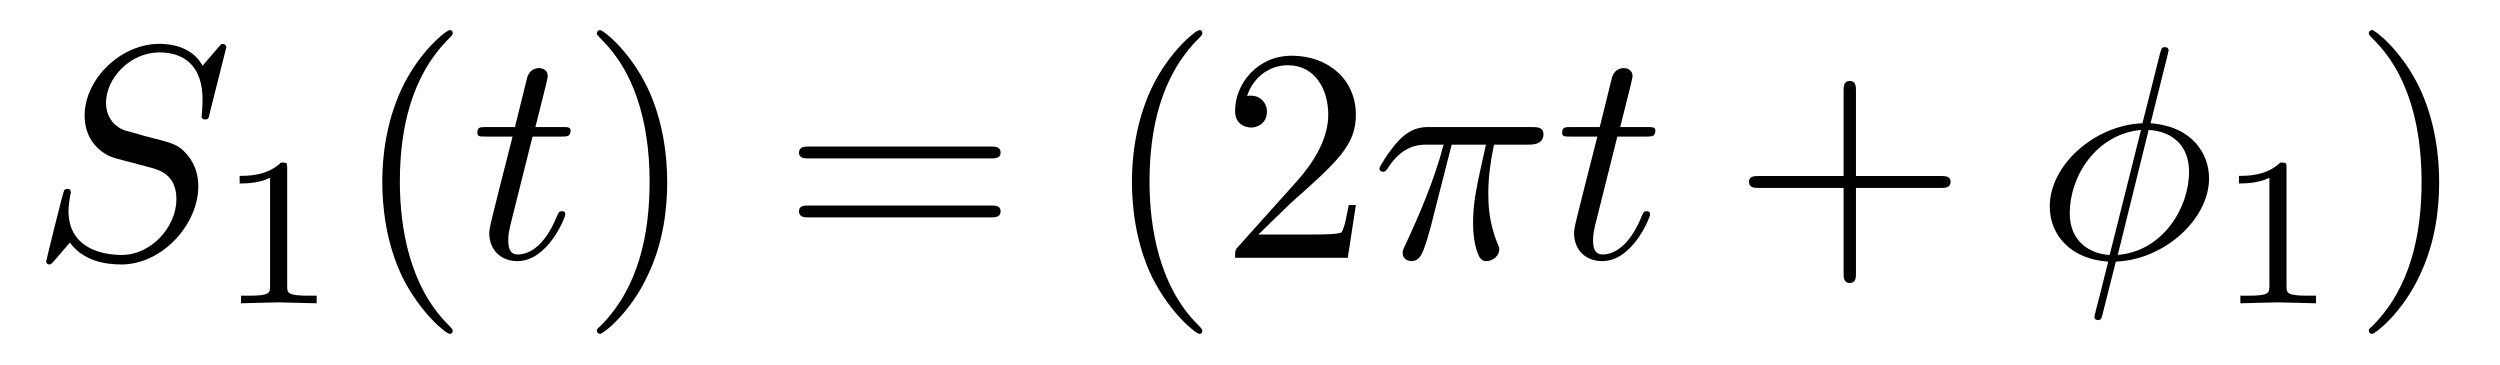
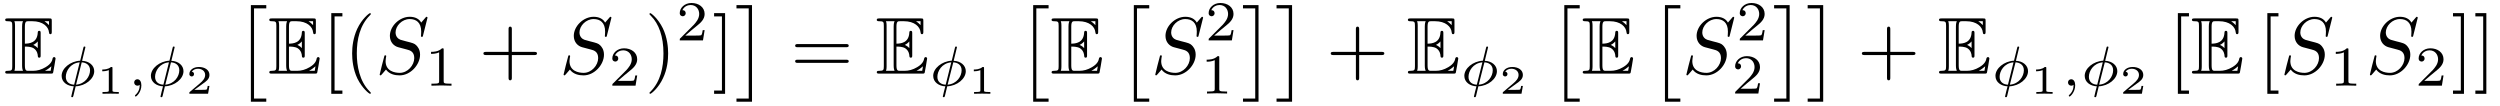
- <svg xmlns="http://www.w3.org/2000/svg" xmlns:xlink="http://www.w3.org/1999/xlink" viewBox="0 0 82.154 11.963" version="1.2">
+ <svg xmlns="http://www.w3.org/2000/svg" xmlns:xlink="http://www.w3.org/1999/xlink" viewBox="0 0 309.319 13.095">
  <defs>
    <g>
-       <symbol overflow="visible" id="glyph0-0">
-         <path style="stroke:none;" d="" />
-       </symbol>
-       <symbol overflow="visible" id="glyph0-1">
-         <path style="stroke:none;" d="M 6.438 -6.922 C 6.438 -6.953 6.406 -7.031 6.312 -7.031 C 6.266 -7.031 6.266 -7.016 6.141 -6.875 L 5.656 -6.312 C 5.406 -6.781 4.891 -7.031 4.234 -7.031 C 2.969 -7.031 1.781 -5.875 1.781 -4.672 C 1.781 -3.875 2.297 -3.406 2.812 -3.266 L 3.875 -2.984 C 4.25 -2.891 4.797 -2.734 4.797 -1.922 C 4.797 -1.031 3.984 -0.094 3 -0.094 C 2.359 -0.094 1.25 -0.312 1.25 -1.547 C 1.25 -1.781 1.312 -2.031 1.312 -2.078 C 1.328 -2.125 1.328 -2.141 1.328 -2.156 C 1.328 -2.25 1.266 -2.266 1.219 -2.266 C 1.172 -2.266 1.141 -2.25 1.109 -2.219 C 1.078 -2.188 0.516 0.094 0.516 0.125 C 0.516 0.172 0.562 0.219 0.625 0.219 C 0.672 0.219 0.688 0.203 0.812 0.062 L 1.297 -0.5 C 1.719 0.078 2.406 0.219 2.984 0.219 C 4.344 0.219 5.516 -1.109 5.516 -2.344 C 5.516 -3.031 5.172 -3.375 5.031 -3.516 C 4.797 -3.734 4.641 -3.781 3.766 -4 C 3.531 -4.062 3.188 -4.172 3.094 -4.188 C 2.828 -4.281 2.484 -4.562 2.484 -5.094 C 2.484 -5.906 3.281 -6.75 4.234 -6.75 C 5.047 -6.75 5.656 -6.312 5.656 -5.203 C 5.656 -4.891 5.625 -4.703 5.625 -4.641 C 5.625 -4.641 5.625 -4.547 5.734 -4.547 C 5.844 -4.547 5.859 -4.578 5.891 -4.75 Z M 6.438 -6.922 " />
-       </symbol>
-       <symbol overflow="visible" id="glyph0-2">
-         <path style="stroke:none;" d="M 2.047 -3.984 L 2.984 -3.984 C 3.188 -3.984 3.297 -3.984 3.297 -4.188 C 3.297 -4.297 3.188 -4.297 3.016 -4.297 L 2.141 -4.297 C 2.5 -5.719 2.547 -5.906 2.547 -5.969 C 2.547 -6.141 2.422 -6.234 2.25 -6.234 C 2.219 -6.234 1.938 -6.234 1.859 -5.875 L 1.469 -4.297 L 0.531 -4.297 C 0.328 -4.297 0.234 -4.297 0.234 -4.109 C 0.234 -3.984 0.312 -3.984 0.516 -3.984 L 1.391 -3.984 C 0.672 -1.156 0.625 -0.984 0.625 -0.812 C 0.625 -0.266 1 0.109 1.547 0.109 C 2.562 0.109 3.125 -1.344 3.125 -1.422 C 3.125 -1.531 3.047 -1.531 3.016 -1.531 C 2.922 -1.531 2.906 -1.5 2.859 -1.391 C 2.438 -0.344 1.906 -0.109 1.562 -0.109 C 1.359 -0.109 1.25 -0.234 1.25 -0.562 C 1.25 -0.812 1.281 -0.875 1.312 -1.047 Z M 2.047 -3.984 " />
-       </symbol>
-       <symbol overflow="visible" id="glyph0-3">
-         <path style="stroke:none;" d="M 2.641 -3.719 L 3.766 -3.719 C 3.438 -2.25 3.344 -1.812 3.344 -1.141 C 3.344 -1 3.344 -0.734 3.422 -0.391 C 3.531 0.047 3.641 0.109 3.781 0.109 C 3.984 0.109 4.203 -0.062 4.203 -0.266 C 4.203 -0.328 4.203 -0.344 4.141 -0.484 C 3.844 -1.203 3.844 -1.859 3.844 -2.141 C 3.844 -2.656 3.922 -3.203 4.031 -3.719 L 5.156 -3.719 C 5.297 -3.719 5.656 -3.719 5.656 -4.062 C 5.656 -4.297 5.438 -4.297 5.25 -4.297 L 1.906 -4.297 C 1.688 -4.297 1.312 -4.297 0.875 -3.828 C 0.531 -3.438 0.266 -2.984 0.266 -2.938 C 0.266 -2.922 0.266 -2.828 0.391 -2.828 C 0.469 -2.828 0.484 -2.875 0.547 -2.953 C 1.031 -3.719 1.609 -3.719 1.812 -3.719 L 2.375 -3.719 C 2.062 -2.516 1.531 -1.312 1.109 -0.406 C 1.031 -0.25 1.031 -0.234 1.031 -0.156 C 1.031 0.031 1.188 0.109 1.312 0.109 C 1.609 0.109 1.688 -0.172 1.812 -0.531 C 1.953 -1 1.953 -1.016 2.078 -1.516 Z M 2.641 -3.719 " />
-       </symbol>
-       <symbol overflow="visible" id="glyph0-4">
-         <path style="stroke:none;" d="M 4.359 -6.672 C 4.359 -6.703 4.391 -6.812 4.391 -6.812 C 4.391 -6.828 4.391 -6.922 4.266 -6.922 C 4.172 -6.922 4.156 -6.891 4.109 -6.719 L 3.531 -4.422 C 1.953 -4.359 0.484 -3.047 0.484 -1.688 C 0.484 -0.734 1.188 0.047 2.406 0.125 C 2.328 0.422 2.25 0.75 2.172 1.062 C 2.047 1.531 1.953 1.906 1.953 1.938 C 1.953 2.031 2.031 2.047 2.078 2.047 C 2.125 2.047 2.141 2.031 2.172 2 C 2.188 1.984 2.25 1.75 2.281 1.609 L 2.656 0.125 C 4.266 0.062 5.719 -1.281 5.719 -2.609 C 5.719 -3.406 5.188 -4.312 3.797 -4.422 Z M 2.453 -0.094 C 1.859 -0.125 1.141 -0.484 1.141 -1.469 C 1.141 -2.672 2 -4.062 3.484 -4.203 Z M 3.734 -4.203 C 4.5 -4.156 5.062 -3.703 5.062 -2.828 C 5.062 -1.641 4.203 -0.219 2.719 -0.094 Z M 3.734 -4.203 " />
-       </symbol>
-       <symbol overflow="visible" id="glyph1-0">
-         <path style="stroke:none;" d="" />
-       </symbol>
-       <symbol overflow="visible" id="glyph1-1">
-         <path style="stroke:none;" d="M 2.328 -4.438 C 2.328 -4.625 2.328 -4.625 2.125 -4.625 C 1.672 -4.188 1.047 -4.188 0.766 -4.188 L 0.766 -3.938 C 0.922 -3.938 1.391 -3.938 1.766 -4.125 L 1.766 -0.578 C 1.766 -0.344 1.766 -0.25 1.078 -0.25 L 0.812 -0.25 L 0.812 0 C 0.938 0 1.797 -0.031 2.047 -0.031 C 2.266 -0.031 3.141 0 3.297 0 L 3.297 -0.25 L 3.031 -0.25 C 2.328 -0.25 2.328 -0.344 2.328 -0.578 Z M 2.328 -4.438 " />
-       </symbol>
-       <symbol overflow="visible" id="glyph2-0">
-         <path style="stroke:none;" d="" />
-       </symbol>
-       <symbol overflow="visible" id="glyph2-1">
-         <path style="stroke:none;" d="M 3.297 2.391 C 3.297 2.359 3.297 2.344 3.125 2.172 C 1.891 0.922 1.562 -0.969 1.562 -2.5 C 1.562 -4.234 1.938 -5.969 3.172 -7.203 C 3.297 -7.328 3.297 -7.344 3.297 -7.375 C 3.297 -7.453 3.266 -7.484 3.203 -7.484 C 3.094 -7.484 2.203 -6.797 1.609 -5.531 C 1.109 -4.438 0.984 -3.328 0.984 -2.5 C 0.984 -1.719 1.094 -0.516 1.641 0.625 C 2.25 1.844 3.094 2.5 3.203 2.5 C 3.266 2.5 3.297 2.469 3.297 2.391 Z M 3.297 2.391 " />
-       </symbol>
-       <symbol overflow="visible" id="glyph2-2">
-         <path style="stroke:none;" d="M 2.875 -2.5 C 2.875 -3.266 2.766 -4.469 2.219 -5.609 C 1.625 -6.828 0.766 -7.484 0.672 -7.484 C 0.609 -7.484 0.562 -7.438 0.562 -7.375 C 0.562 -7.344 0.562 -7.328 0.75 -7.141 C 1.734 -6.156 2.297 -4.578 2.297 -2.5 C 2.297 -0.781 1.938 0.969 0.703 2.219 C 0.562 2.344 0.562 2.359 0.562 2.391 C 0.562 2.453 0.609 2.5 0.672 2.5 C 0.766 2.5 1.672 1.812 2.25 0.547 C 2.766 -0.547 2.875 -1.656 2.875 -2.5 Z M 2.875 -2.5 " />
-       </symbol>
-       <symbol overflow="visible" id="glyph2-3">
-         <path style="stroke:none;" d="M 6.844 -3.266 C 7 -3.266 7.188 -3.266 7.188 -3.453 C 7.188 -3.656 7 -3.656 6.859 -3.656 L 0.891 -3.656 C 0.75 -3.656 0.562 -3.656 0.562 -3.453 C 0.562 -3.266 0.75 -3.266 0.891 -3.266 Z M 6.859 -1.328 C 7 -1.328 7.188 -1.328 7.188 -1.531 C 7.188 -1.719 7 -1.719 6.844 -1.719 L 0.891 -1.719 C 0.75 -1.719 0.562 -1.719 0.562 -1.531 C 0.562 -1.328 0.75 -1.328 0.891 -1.328 Z M 6.859 -1.328 " />
-       </symbol>
-       <symbol overflow="visible" id="glyph2-4">
-         <path style="stroke:none;" d="M 1.266 -0.766 L 2.328 -1.797 C 3.875 -3.172 4.469 -3.703 4.469 -4.703 C 4.469 -5.844 3.578 -6.641 2.359 -6.641 C 1.234 -6.641 0.5 -5.719 0.5 -4.828 C 0.5 -4.281 1 -4.281 1.031 -4.281 C 1.203 -4.281 1.547 -4.391 1.547 -4.812 C 1.547 -5.062 1.359 -5.328 1.016 -5.328 C 0.938 -5.328 0.922 -5.328 0.891 -5.312 C 1.109 -5.969 1.656 -6.328 2.234 -6.328 C 3.141 -6.328 3.562 -5.516 3.562 -4.703 C 3.562 -3.906 3.078 -3.125 2.516 -2.5 L 0.609 -0.375 C 0.5 -0.266 0.5 -0.234 0.5 0 L 4.203 0 L 4.469 -1.734 L 4.234 -1.734 C 4.172 -1.438 4.109 -1 4 -0.844 C 3.938 -0.766 3.281 -0.766 3.062 -0.766 Z M 1.266 -0.766 " />
-       </symbol>
-       <symbol overflow="visible" id="glyph2-5">
-         <path style="stroke:none;" d="M 4.078 -2.297 L 6.859 -2.297 C 7 -2.297 7.188 -2.297 7.188 -2.5 C 7.188 -2.688 7 -2.688 6.859 -2.688 L 4.078 -2.688 L 4.078 -5.484 C 4.078 -5.625 4.078 -5.812 3.875 -5.812 C 3.672 -5.812 3.672 -5.625 3.672 -5.484 L 3.672 -2.688 L 0.891 -2.688 C 0.75 -2.688 0.562 -2.688 0.562 -2.5 C 0.562 -2.297 0.75 -2.297 0.891 -2.297 L 3.672 -2.297 L 3.672 0.5 C 3.672 0.641 3.672 0.828 3.875 0.828 C 4.078 0.828 4.078 0.641 4.078 0.5 Z M 4.078 -2.297 " />
-       </symbol>
+       <g id="glyph-0-0">
+         <path d="M 2.578 -3.344 C 2.828 -3.344 3.312 -3.344 3.656 -3.141 C 4.141 -2.828 4.172 -2.297 4.172 -2.234 C 4.188 -2.094 4.188 -1.969 4.359 -1.969 C 4.531 -1.969 4.531 -2.109 4.531 -2.281 L 4.531 -4.984 C 4.531 -5.141 4.531 -5.297 4.359 -5.297 C 4.188 -5.297 4.172 -5.156 4.172 -5.078 C 4.109 -3.781 3.094 -3.719 2.578 -3.703 L 2.578 -5.812 C 2.578 -6.484 2.766 -6.484 3.016 -6.484 L 3.484 -6.484 C 4.828 -6.484 5.5 -5.797 5.562 -5.109 C 5.578 -5.031 5.578 -4.875 5.734 -4.875 C 5.906 -4.875 5.906 -5.031 5.906 -5.203 L 5.906 -6.5 C 5.906 -6.812 5.891 -6.828 5.578 -6.828 L 0.484 -6.828 C 0.297 -6.828 0.141 -6.828 0.141 -6.656 C 0.141 -6.484 0.328 -6.484 0.406 -6.484 C 0.984 -6.484 1.016 -6.406 1.016 -5.906 L 1.016 -0.922 C 1.016 -0.453 0.984 -0.344 0.453 -0.344 C 0.312 -0.344 0.141 -0.344 0.141 -0.172 C 0.141 0 0.297 0 0.484 0 L 5.766 0 C 5.953 0 6.047 0 6.078 -0.141 C 6.094 -0.156 6.375 -1.812 6.375 -1.859 C 6.375 -1.969 6.281 -2.047 6.203 -2.047 C 6.062 -2.047 6.016 -1.906 6.016 -1.906 C 5.969 -1.641 5.859 -1.219 5.141 -0.797 C 4.609 -0.484 4.109 -0.344 3.562 -0.344 L 3.016 -0.344 C 2.766 -0.344 2.578 -0.344 2.578 -1.016 Z M 5.562 -6.484 L 5.562 -6 C 5.391 -6.188 5.203 -6.344 5 -6.484 Z M 3.625 -3.562 C 3.781 -3.625 4 -3.781 4.172 -3.984 L 4.172 -3.156 C 3.938 -3.422 3.625 -3.547 3.625 -3.547 Z M 1.359 -5.938 C 1.359 -6.047 1.359 -6.297 1.281 -6.484 L 2.344 -6.484 C 2.234 -6.25 2.234 -5.922 2.234 -5.828 L 2.234 -1 C 2.234 -0.641 2.297 -0.438 2.344 -0.344 L 1.281 -0.344 C 1.359 -0.531 1.359 -0.781 1.359 -0.891 Z M 5.078 -0.344 L 5.078 -0.359 C 5.391 -0.516 5.656 -0.734 5.859 -0.906 C 5.859 -0.875 5.781 -0.422 5.766 -0.344 Z M 5.078 -0.344 " />
+       </g>
+       <g id="glyph-1-0">
+         <path d="M 3.422 -4.75 C 3.422 -4.844 3.344 -4.844 3.312 -4.844 C 3.203 -4.844 3.203 -4.797 3.172 -4.688 L 2.781 -3.094 C 1.547 -3.031 0.484 -2.141 0.484 -1.219 C 0.484 -0.422 1.203 0.047 1.984 0.078 C 1.922 0.297 1.875 0.516 1.812 0.734 C 1.734 1.062 1.672 1.312 1.672 1.344 C 1.672 1.422 1.766 1.422 1.781 1.422 C 1.891 1.422 1.891 1.406 1.938 1.25 L 2.219 0.078 C 3.422 0.031 4.516 -0.844 4.516 -1.797 C 4.516 -2.516 3.875 -3.047 3.016 -3.078 Z M 2.031 -0.125 C 1.484 -0.141 1 -0.438 1 -1.094 C 1 -1.797 1.531 -2.781 2.719 -2.891 Z M 2.969 -2.891 C 3.5 -2.859 4 -2.578 4 -1.906 C 4 -1.156 3.406 -0.219 2.266 -0.125 Z M 2.969 -2.891 " />
+       </g>
+       <g id="glyph-1-1">
+         <path d="M 1.469 -0.109 C 1.469 0.266 1.406 0.719 0.922 1.156 C 0.906 1.188 0.875 1.219 0.875 1.25 C 0.875 1.297 0.938 1.344 0.969 1.344 C 1.078 1.344 1.672 0.781 1.672 -0.047 C 1.672 -0.469 1.5 -0.797 1.172 -0.797 C 0.953 -0.797 0.781 -0.625 0.781 -0.406 C 0.781 -0.188 0.938 0 1.188 0 C 1.359 0 1.469 -0.109 1.469 -0.109 Z M 1.469 -0.109 " />
+       </g>
+       <g id="glyph-2-0">
+         <path d="M 1.984 -3.172 C 1.984 -3.312 1.969 -3.312 1.797 -3.312 C 1.453 -3 0.891 -3 0.797 -3 L 0.719 -3 L 0.719 -2.781 L 0.797 -2.781 C 0.906 -2.781 1.234 -2.797 1.531 -2.922 L 1.531 -0.422 C 1.531 -0.281 1.531 -0.219 1 -0.219 L 0.75 -0.219 L 0.75 0 C 1.016 -0.016 1.469 -0.016 1.75 -0.016 C 2.047 -0.016 2.484 -0.016 2.766 0 L 2.766 -0.219 L 2.516 -0.219 C 1.984 -0.219 1.984 -0.281 1.984 -0.422 Z M 1.984 -3.172 " />
+       </g>
+       <g id="glyph-2-1">
+         <path d="M 2.938 -0.969 L 2.719 -0.969 C 2.719 -0.875 2.656 -0.562 2.578 -0.516 C 2.547 -0.484 2.125 -0.484 2.047 -0.484 L 1.078 -0.484 C 1.406 -0.719 1.766 -1 2.062 -1.203 C 2.516 -1.516 2.938 -1.797 2.938 -2.328 C 2.938 -2.969 2.328 -3.312 1.625 -3.312 C 0.953 -3.312 0.453 -2.938 0.453 -2.438 C 0.453 -2.188 0.672 -2.141 0.75 -2.141 C 0.875 -2.141 1.031 -2.234 1.031 -2.438 C 1.031 -2.609 0.906 -2.719 0.75 -2.719 C 0.891 -2.953 1.188 -3.094 1.516 -3.094 C 2 -3.094 2.406 -2.812 2.406 -2.328 C 2.406 -1.906 2.109 -1.578 1.734 -1.266 L 0.516 -0.234 C 0.469 -0.188 0.453 -0.188 0.453 -0.156 L 0.453 0 L 2.766 0 Z M 2.938 -0.969 " />
+       </g>
+       <g id="glyph-3-0">
+         <path d="M 2.016 11.547 L 3.922 11.547 L 3.922 11.156 L 2.406 11.156 L 2.406 0 L 3.922 0 L 3.922 -0.406 L 2.016 -0.406 Z M 2.016 11.547 " />
+       </g>
+       <g id="glyph-3-1">
+         <path d="M 2.141 11.547 L 2.141 -0.406 L 0.219 -0.406 L 0.219 0 L 1.734 0 L 1.734 11.156 L 0.219 11.156 L 0.219 11.547 Z M 2.141 11.547 " />
+       </g>
+       <g id="glyph-4-0">
+         <path d="M 2.547 2.5 L 2.547 2.094 L 1.578 2.094 L 1.578 -7.078 L 2.547 -7.078 L 2.547 -7.484 L 1.172 -7.484 L 1.172 2.5 Z M 2.547 2.5 " />
+       </g>
+       <g id="glyph-4-1">
+         <path d="M 3.297 2.391 C 3.297 2.359 3.297 2.344 3.125 2.172 C 1.891 0.922 1.562 -0.969 1.562 -2.5 C 1.562 -4.234 1.938 -5.969 3.172 -7.203 C 3.297 -7.328 3.297 -7.344 3.297 -7.375 C 3.297 -7.453 3.266 -7.484 3.203 -7.484 C 3.094 -7.484 2.203 -6.797 1.609 -5.531 C 1.109 -4.438 0.984 -3.328 0.984 -2.5 C 0.984 -1.719 1.094 -0.516 1.641 0.625 C 2.25 1.844 3.094 2.5 3.203 2.5 C 3.266 2.5 3.297 2.469 3.297 2.391 Z M 3.297 2.391 " />
+       </g>
+       <g id="glyph-4-2">
+         <path d="M 4.078 -2.297 L 6.859 -2.297 C 7 -2.297 7.188 -2.297 7.188 -2.5 C 7.188 -2.688 7 -2.688 6.859 -2.688 L 4.078 -2.688 L 4.078 -5.484 C 4.078 -5.625 4.078 -5.812 3.875 -5.812 C 3.672 -5.812 3.672 -5.625 3.672 -5.484 L 3.672 -2.688 L 0.891 -2.688 C 0.75 -2.688 0.562 -2.688 0.562 -2.5 C 0.562 -2.297 0.75 -2.297 0.891 -2.297 L 3.672 -2.297 L 3.672 0.5 C 3.672 0.641 3.672 0.828 3.875 0.828 C 4.078 0.828 4.078 0.641 4.078 0.5 Z M 4.078 -2.297 " />
+       </g>
+       <g id="glyph-4-3">
+         <path d="M 2.875 -2.5 C 2.875 -3.266 2.766 -4.469 2.219 -5.609 C 1.625 -6.828 0.766 -7.484 0.672 -7.484 C 0.609 -7.484 0.562 -7.438 0.562 -7.375 C 0.562 -7.344 0.562 -7.328 0.75 -7.141 C 1.734 -6.156 2.297 -4.578 2.297 -2.5 C 2.297 -0.781 1.938 0.969 0.703 2.219 C 0.562 2.344 0.562 2.359 0.562 2.391 C 0.562 2.453 0.609 2.5 0.672 2.5 C 0.766 2.5 1.672 1.812 2.25 0.547 C 2.766 -0.547 2.875 -1.656 2.875 -2.5 Z M 2.875 -2.5 " />
+       </g>
+       <g id="glyph-4-4">
+         <path d="M 1.578 -7.484 L 0.219 -7.484 L 0.219 -7.078 L 1.188 -7.078 L 1.188 2.094 L 0.219 2.094 L 0.219 2.5 L 1.578 2.5 Z M 1.578 -7.484 " />
+       </g>
+       <g id="glyph-4-5">
+         <path d="M 6.844 -3.266 C 7 -3.266 7.188 -3.266 7.188 -3.453 C 7.188 -3.656 7 -3.656 6.859 -3.656 L 0.891 -3.656 C 0.75 -3.656 0.562 -3.656 0.562 -3.453 C 0.562 -3.266 0.75 -3.266 0.891 -3.266 Z M 6.859 -1.328 C 7 -1.328 7.188 -1.328 7.188 -1.531 C 7.188 -1.719 7 -1.719 6.844 -1.719 L 0.891 -1.719 C 0.75 -1.719 0.562 -1.719 0.562 -1.531 C 0.562 -1.328 0.75 -1.328 0.891 -1.328 Z M 6.859 -1.328 " />
+       </g>
+       <g id="glyph-5-0">
+         <path d="M 6.438 -6.922 C 6.438 -6.953 6.406 -7.031 6.312 -7.031 C 6.266 -7.031 6.266 -7.016 6.141 -6.875 L 5.656 -6.312 C 5.406 -6.781 4.891 -7.031 4.234 -7.031 C 2.969 -7.031 1.781 -5.875 1.781 -4.672 C 1.781 -3.875 2.297 -3.406 2.812 -3.266 L 3.875 -2.984 C 4.25 -2.891 4.797 -2.734 4.797 -1.922 C 4.797 -1.031 3.984 -0.094 3 -0.094 C 2.359 -0.094 1.25 -0.312 1.25 -1.547 C 1.25 -1.781 1.312 -2.031 1.312 -2.078 C 1.328 -2.125 1.328 -2.141 1.328 -2.156 C 1.328 -2.25 1.266 -2.266 1.219 -2.266 C 1.172 -2.266 1.141 -2.25 1.109 -2.219 C 1.078 -2.188 0.516 0.094 0.516 0.125 C 0.516 0.172 0.562 0.219 0.625 0.219 C 0.672 0.219 0.688 0.203 0.812 0.062 L 1.297 -0.5 C 1.719 0.078 2.406 0.219 2.984 0.219 C 4.344 0.219 5.516 -1.109 5.516 -2.344 C 5.516 -3.031 5.172 -3.375 5.031 -3.516 C 4.797 -3.734 4.641 -3.781 3.766 -4 C 3.531 -4.062 3.188 -4.172 3.094 -4.188 C 2.828 -4.281 2.484 -4.562 2.484 -5.094 C 2.484 -5.906 3.281 -6.75 4.234 -6.75 C 5.047 -6.75 5.656 -6.312 5.656 -5.203 C 5.656 -4.891 5.625 -4.703 5.625 -4.641 C 5.625 -4.641 5.625 -4.547 5.734 -4.547 C 5.844 -4.547 5.859 -4.578 5.891 -4.75 Z M 6.438 -6.922 " />
+       </g>
+       <g id="glyph-6-0">
+         <path d="M 2.328 -4.438 C 2.328 -4.625 2.328 -4.625 2.125 -4.625 C 1.672 -4.188 1.047 -4.188 0.766 -4.188 L 0.766 -3.938 C 0.922 -3.938 1.391 -3.938 1.766 -4.125 L 1.766 -0.578 C 1.766 -0.344 1.766 -0.25 1.078 -0.25 L 0.812 -0.25 L 0.812 0 C 0.938 0 1.797 -0.031 2.047 -0.031 C 2.266 -0.031 3.141 0 3.297 0 L 3.297 -0.25 L 3.031 -0.25 C 2.328 -0.25 2.328 -0.344 2.328 -0.578 Z M 2.328 -4.438 " />
+       </g>
+       <g id="glyph-6-1">
+         <path d="M 3.516 -1.266 L 3.281 -1.266 C 3.266 -1.109 3.188 -0.703 3.094 -0.641 C 3.047 -0.594 2.516 -0.594 2.406 -0.594 L 1.125 -0.594 C 1.859 -1.234 2.109 -1.438 2.516 -1.766 C 3.031 -2.172 3.516 -2.609 3.516 -3.266 C 3.516 -4.109 2.781 -4.625 1.891 -4.625 C 1.031 -4.625 0.438 -4.016 0.438 -3.375 C 0.438 -3.031 0.734 -2.984 0.812 -2.984 C 0.969 -2.984 1.172 -3.109 1.172 -3.359 C 1.172 -3.484 1.125 -3.734 0.766 -3.734 C 0.984 -4.219 1.453 -4.375 1.781 -4.375 C 2.484 -4.375 2.844 -3.828 2.844 -3.266 C 2.844 -2.656 2.406 -2.188 2.188 -1.938 L 0.516 -0.266 C 0.438 -0.203 0.438 -0.188 0.438 0 L 3.312 0 Z M 3.516 -1.266 " />
+       </g>
    </g>
  </defs>
-   <g id="surface1">
-     <g style="fill:rgb(0%,0%,0%);fill-opacity:1;">
-       <use xlink:href="#glyph0-1" x="1" y="8.472" />
-     </g>
-     <g style="fill:rgb(0%,0%,0%);fill-opacity:1;">
-       <use xlink:href="#glyph1-1" x="7.109" y="9.967" />
-     </g>
-     <g style="fill:rgb(0%,0%,0%);fill-opacity:1;">
-       <use xlink:href="#glyph2-1" x="11.578" y="8.472" />
-     </g>
-     <g style="fill:rgb(0%,0%,0%);fill-opacity:1;">
-       <use xlink:href="#glyph0-2" x="15.453" y="8.472" />
-     </g>
-     <g style="fill:rgb(0%,0%,0%);fill-opacity:1;">
-       <use xlink:href="#glyph2-2" x="19.05" y="8.472" />
-     </g>
-     <g style="fill:rgb(0%,0%,0%);fill-opacity:1;">
-       <use xlink:href="#glyph2-3" x="25.694" y="8.472" />
-     </g>
-     <g style="fill:rgb(0%,0%,0%);fill-opacity:1;">
-       <use xlink:href="#glyph2-1" x="36.213" y="8.472" />
-       <use xlink:href="#glyph2-4" x="40.087" y="8.472" />
-     </g>
-     <g style="fill:rgb(0%,0%,0%);fill-opacity:1;">
-       <use xlink:href="#glyph0-3" x="45.064" y="8.472" />
-     </g>
-     <g style="fill:rgb(0%,0%,0%);fill-opacity:1;">
-       <use xlink:href="#glyph0-2" x="51.101" y="8.472" />
-     </g>
-     <g style="fill:rgb(0%,0%,0%);fill-opacity:1;">
-       <use xlink:href="#glyph2-5" x="56.912" y="8.472" />
-     </g>
-     <g style="fill:rgb(0%,0%,0%);fill-opacity:1;">
-       <use xlink:href="#glyph0-4" x="66.874" y="8.472" />
-     </g>
-     <g style="fill:rgb(0%,0%,0%);fill-opacity:1;">
-       <use xlink:href="#glyph1-1" x="72.81" y="9.967" />
-     </g>
-     <g style="fill:rgb(0%,0%,0%);fill-opacity:1;">
-       <use xlink:href="#glyph2-2" x="77.28" y="8.472" />
-     </g>
+   <g fill="rgb(0%, 0%, 0%)" fill-opacity="1">
+     <use xlink:href="#glyph-0-0" x="0.5" y="9.108" />
+   </g>
+   <g fill="rgb(0%, 0%, 0%)" fill-opacity="1">
+     <use xlink:href="#glyph-1-0" x="7.142" y="10.602" />
+   </g>
+   <g fill="rgb(0%, 0%, 0%)" fill-opacity="1">
+     <use xlink:href="#glyph-2-0" x="11.932" y="11.599" />
+   </g>
+   <g fill="rgb(0%, 0%, 0%)" fill-opacity="1">
+     <use xlink:href="#glyph-1-1" x="15.82" y="10.602" />
+     <use xlink:href="#glyph-1-0" x="18.186" y="10.602" />
+   </g>
+   <g fill="rgb(0%, 0%, 0%)" fill-opacity="1">
+     <use xlink:href="#glyph-2-1" x="22.977" y="11.599" />
+   </g>
+   <g fill="rgb(0%, 0%, 0%)" fill-opacity="1">
+     <use xlink:href="#glyph-3-0" x="29.024" y="1.038" />
+   </g>
+   <g fill="rgb(0%, 0%, 0%)" fill-opacity="1">
+     <use xlink:href="#glyph-0-0" x="33.175" y="9.108" />
+   </g>
+   <g fill="rgb(0%, 0%, 0%)" fill-opacity="1">
+     <use xlink:href="#glyph-4-0" x="39.817" y="9.108" />
+     <use xlink:href="#glyph-4-1" x="42.585" y="9.108" />
+   </g>
+   <g fill="rgb(0%, 0%, 0%)" fill-opacity="1">
+     <use xlink:href="#glyph-5-0" x="46.458" y="9.108" />
+   </g>
+   <g fill="rgb(0%, 0%, 0%)" fill-opacity="1">
+     <use xlink:href="#glyph-6-0" x="52.567" y="10.602" />
+   </g>
+   <g fill="rgb(0%, 0%, 0%)" fill-opacity="1">
+     <use xlink:href="#glyph-4-2" x="59.251" y="9.108" />
+   </g>
+   <g fill="rgb(0%, 0%, 0%)" fill-opacity="1">
+     <use xlink:href="#glyph-5-0" x="69.213" y="9.108" />
+   </g>
+   <g fill="rgb(0%, 0%, 0%)" fill-opacity="1">
+     <use xlink:href="#glyph-6-1" x="75.322" y="10.602" />
+   </g>
+   <g fill="rgb(0%, 0%, 0%)" fill-opacity="1">
+     <use xlink:href="#glyph-4-3" x="79.792" y="9.108" />
+   </g>
+   <g fill="rgb(0%, 0%, 0%)" fill-opacity="1">
+     <use xlink:href="#glyph-6-1" x="83.666" y="4.995" />
+   </g>
+   <g fill="rgb(0%, 0%, 0%)" fill-opacity="1">
+     <use xlink:href="#glyph-4-4" x="88.135" y="9.108" />
+   </g>
+   <g fill="rgb(0%, 0%, 0%)" fill-opacity="1">
+     <use xlink:href="#glyph-3-1" x="90.903" y="1.038" />
+   </g>
+   <g fill="rgb(0%, 0%, 0%)" fill-opacity="1">
+     <use xlink:href="#glyph-4-5" x="97.821" y="9.108" />
+   </g>
+   <g fill="rgb(0%, 0%, 0%)" fill-opacity="1">
+     <use xlink:href="#glyph-0-0" x="108.337" y="9.108" />
+   </g>
+   <g fill="rgb(0%, 0%, 0%)" fill-opacity="1">
+     <use xlink:href="#glyph-1-0" x="114.979" y="10.602" />
+   </g>
+   <g fill="rgb(0%, 0%, 0%)" fill-opacity="1">
+     <use xlink:href="#glyph-2-0" x="119.769" y="11.599" />
+   </g>
+   <g fill="rgb(0%, 0%, 0%)" fill-opacity="1">
+     <use xlink:href="#glyph-3-0" x="125.816" y="1.038" />
+   </g>
+   <g fill="rgb(0%, 0%, 0%)" fill-opacity="1">
+     <use xlink:href="#glyph-0-0" x="129.967" y="9.108" />
+   </g>
+   <g fill="rgb(0%, 0%, 0%)" fill-opacity="1">
+     <use xlink:href="#glyph-3-0" x="138.27" y="1.038" />
+   </g>
+   <g fill="rgb(0%, 0%, 0%)" fill-opacity="1">
+     <use xlink:href="#glyph-5-0" x="142.421" y="9.108" />
+   </g>
+   <g fill="rgb(0%, 0%, 0%)" fill-opacity="1">
+     <use xlink:href="#glyph-6-1" x="149.104" y="4.995" />
+   </g>
+   <g fill="rgb(0%, 0%, 0%)" fill-opacity="1">
+     <use xlink:href="#glyph-6-0" x="148.53" y="11.571" />
+   </g>
+   <g fill="rgb(0%, 0%, 0%)" fill-opacity="1">
+     <use xlink:href="#glyph-3-1" x="153.573" y="1.038" />
+     <use xlink:href="#glyph-3-1" x="157.724" y="1.038" />
+   </g>
+   <g fill="rgb(0%, 0%, 0%)" fill-opacity="1">
+     <use xlink:href="#glyph-4-2" x="164.089" y="9.108" />
+   </g>
+   <g fill="rgb(0%, 0%, 0%)" fill-opacity="1">
+     <use xlink:href="#glyph-0-0" x="174.052" y="9.108" />
+   </g>
+   <g fill="rgb(0%, 0%, 0%)" fill-opacity="1">
+     <use xlink:href="#glyph-1-0" x="180.694" y="10.602" />
+   </g>
+   <g fill="rgb(0%, 0%, 0%)" fill-opacity="1">
+     <use xlink:href="#glyph-2-1" x="185.484" y="11.599" />
+   </g>
+   <g fill="rgb(0%, 0%, 0%)" fill-opacity="1">
+     <use xlink:href="#glyph-3-0" x="191.531" y="1.038" />
+   </g>
+   <g fill="rgb(0%, 0%, 0%)" fill-opacity="1">
+     <use xlink:href="#glyph-0-0" x="195.682" y="9.108" />
+   </g>
+   <g fill="rgb(0%, 0%, 0%)" fill-opacity="1">
+     <use xlink:href="#glyph-3-0" x="203.984" y="1.038" />
+   </g>
+   <g fill="rgb(0%, 0%, 0%)" fill-opacity="1">
+     <use xlink:href="#glyph-5-0" x="208.135" y="9.108" />
+   </g>
+   <g fill="rgb(0%, 0%, 0%)" fill-opacity="1">
+     <use xlink:href="#glyph-6-1" x="214.819" y="4.995" />
+   </g>
+   <g fill="rgb(0%, 0%, 0%)" fill-opacity="1">
+     <use xlink:href="#glyph-6-1" x="214.244" y="11.571" />
+   </g>
+   <g fill="rgb(0%, 0%, 0%)" fill-opacity="1">
+     <use xlink:href="#glyph-3-1" x="219.288" y="1.038" />
+     <use xlink:href="#glyph-3-1" x="223.439" y="1.038" />
+   </g>
+   <g fill="rgb(0%, 0%, 0%)" fill-opacity="1">
+     <use xlink:href="#glyph-4-2" x="229.804" y="9.108" />
+   </g>
+   <g fill="rgb(0%, 0%, 0%)" fill-opacity="1">
+     <use xlink:href="#glyph-0-0" x="239.767" y="9.108" />
+   </g>
+   <g fill="rgb(0%, 0%, 0%)" fill-opacity="1">
+     <use xlink:href="#glyph-1-0" x="246.408" y="10.602" />
+   </g>
+   <g fill="rgb(0%, 0%, 0%)" fill-opacity="1">
+     <use xlink:href="#glyph-2-0" x="251.199" y="11.599" />
+   </g>
+   <g fill="rgb(0%, 0%, 0%)" fill-opacity="1">
+     <use xlink:href="#glyph-1-1" x="255.087" y="10.602" />
+     <use xlink:href="#glyph-1-0" x="257.453" y="10.602" />
+   </g>
+   <g fill="rgb(0%, 0%, 0%)" fill-opacity="1">
+     <use xlink:href="#glyph-2-1" x="262.244" y="11.599" />
+   </g>
+   <g fill="rgb(0%, 0%, 0%)" fill-opacity="1">
+     <use xlink:href="#glyph-4-0" x="268.29" y="9.108" />
+   </g>
+   <g fill="rgb(0%, 0%, 0%)" fill-opacity="1">
+     <use xlink:href="#glyph-0-0" x="271.058" y="9.108" />
+   </g>
+   <g fill="rgb(0%, 0%, 0%)" fill-opacity="1">
+     <use xlink:href="#glyph-4-0" x="279.36" y="9.108" />
+   </g>
+   <g fill="rgb(0%, 0%, 0%)" fill-opacity="1">
+     <use xlink:href="#glyph-5-0" x="282.127" y="9.108" />
+   </g>
+   <g fill="rgb(0%, 0%, 0%)" fill-opacity="1">
+     <use xlink:href="#glyph-6-0" x="288.236" y="10.602" />
+   </g>
+   <g fill="rgb(0%, 0%, 0%)" fill-opacity="1">
+     <use xlink:href="#glyph-5-0" x="292.706" y="9.108" />
+   </g>
+   <g fill="rgb(0%, 0%, 0%)" fill-opacity="1">
+     <use xlink:href="#glyph-6-1" x="298.815" y="10.602" />
+   </g>
+   <g fill="rgb(0%, 0%, 0%)" fill-opacity="1">
+     <use xlink:href="#glyph-4-4" x="303.284" y="9.108" />
+     <use xlink:href="#glyph-4-4" x="306.052" y="9.108" />
  </g>
</svg>
